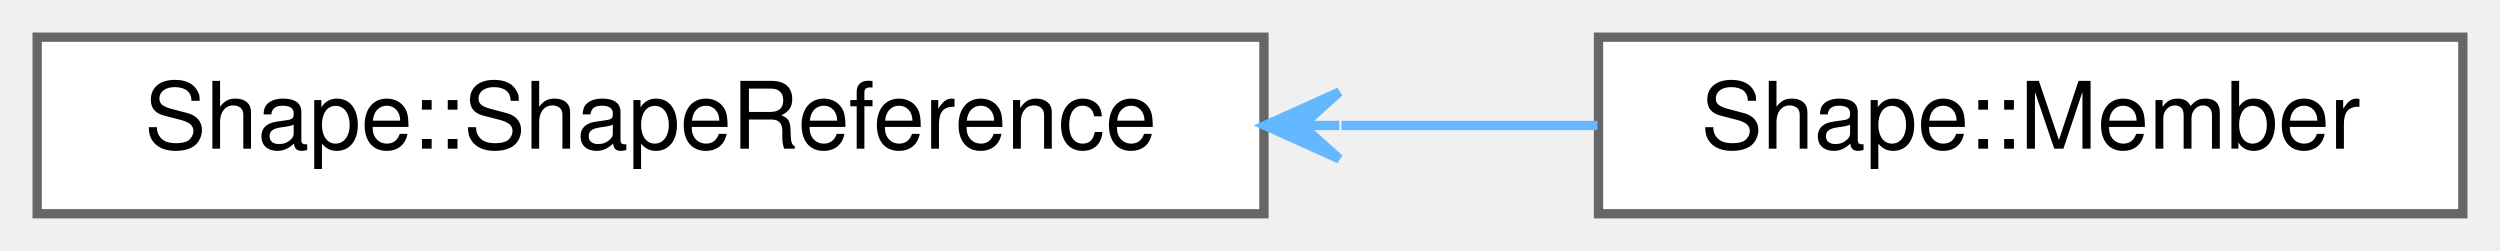
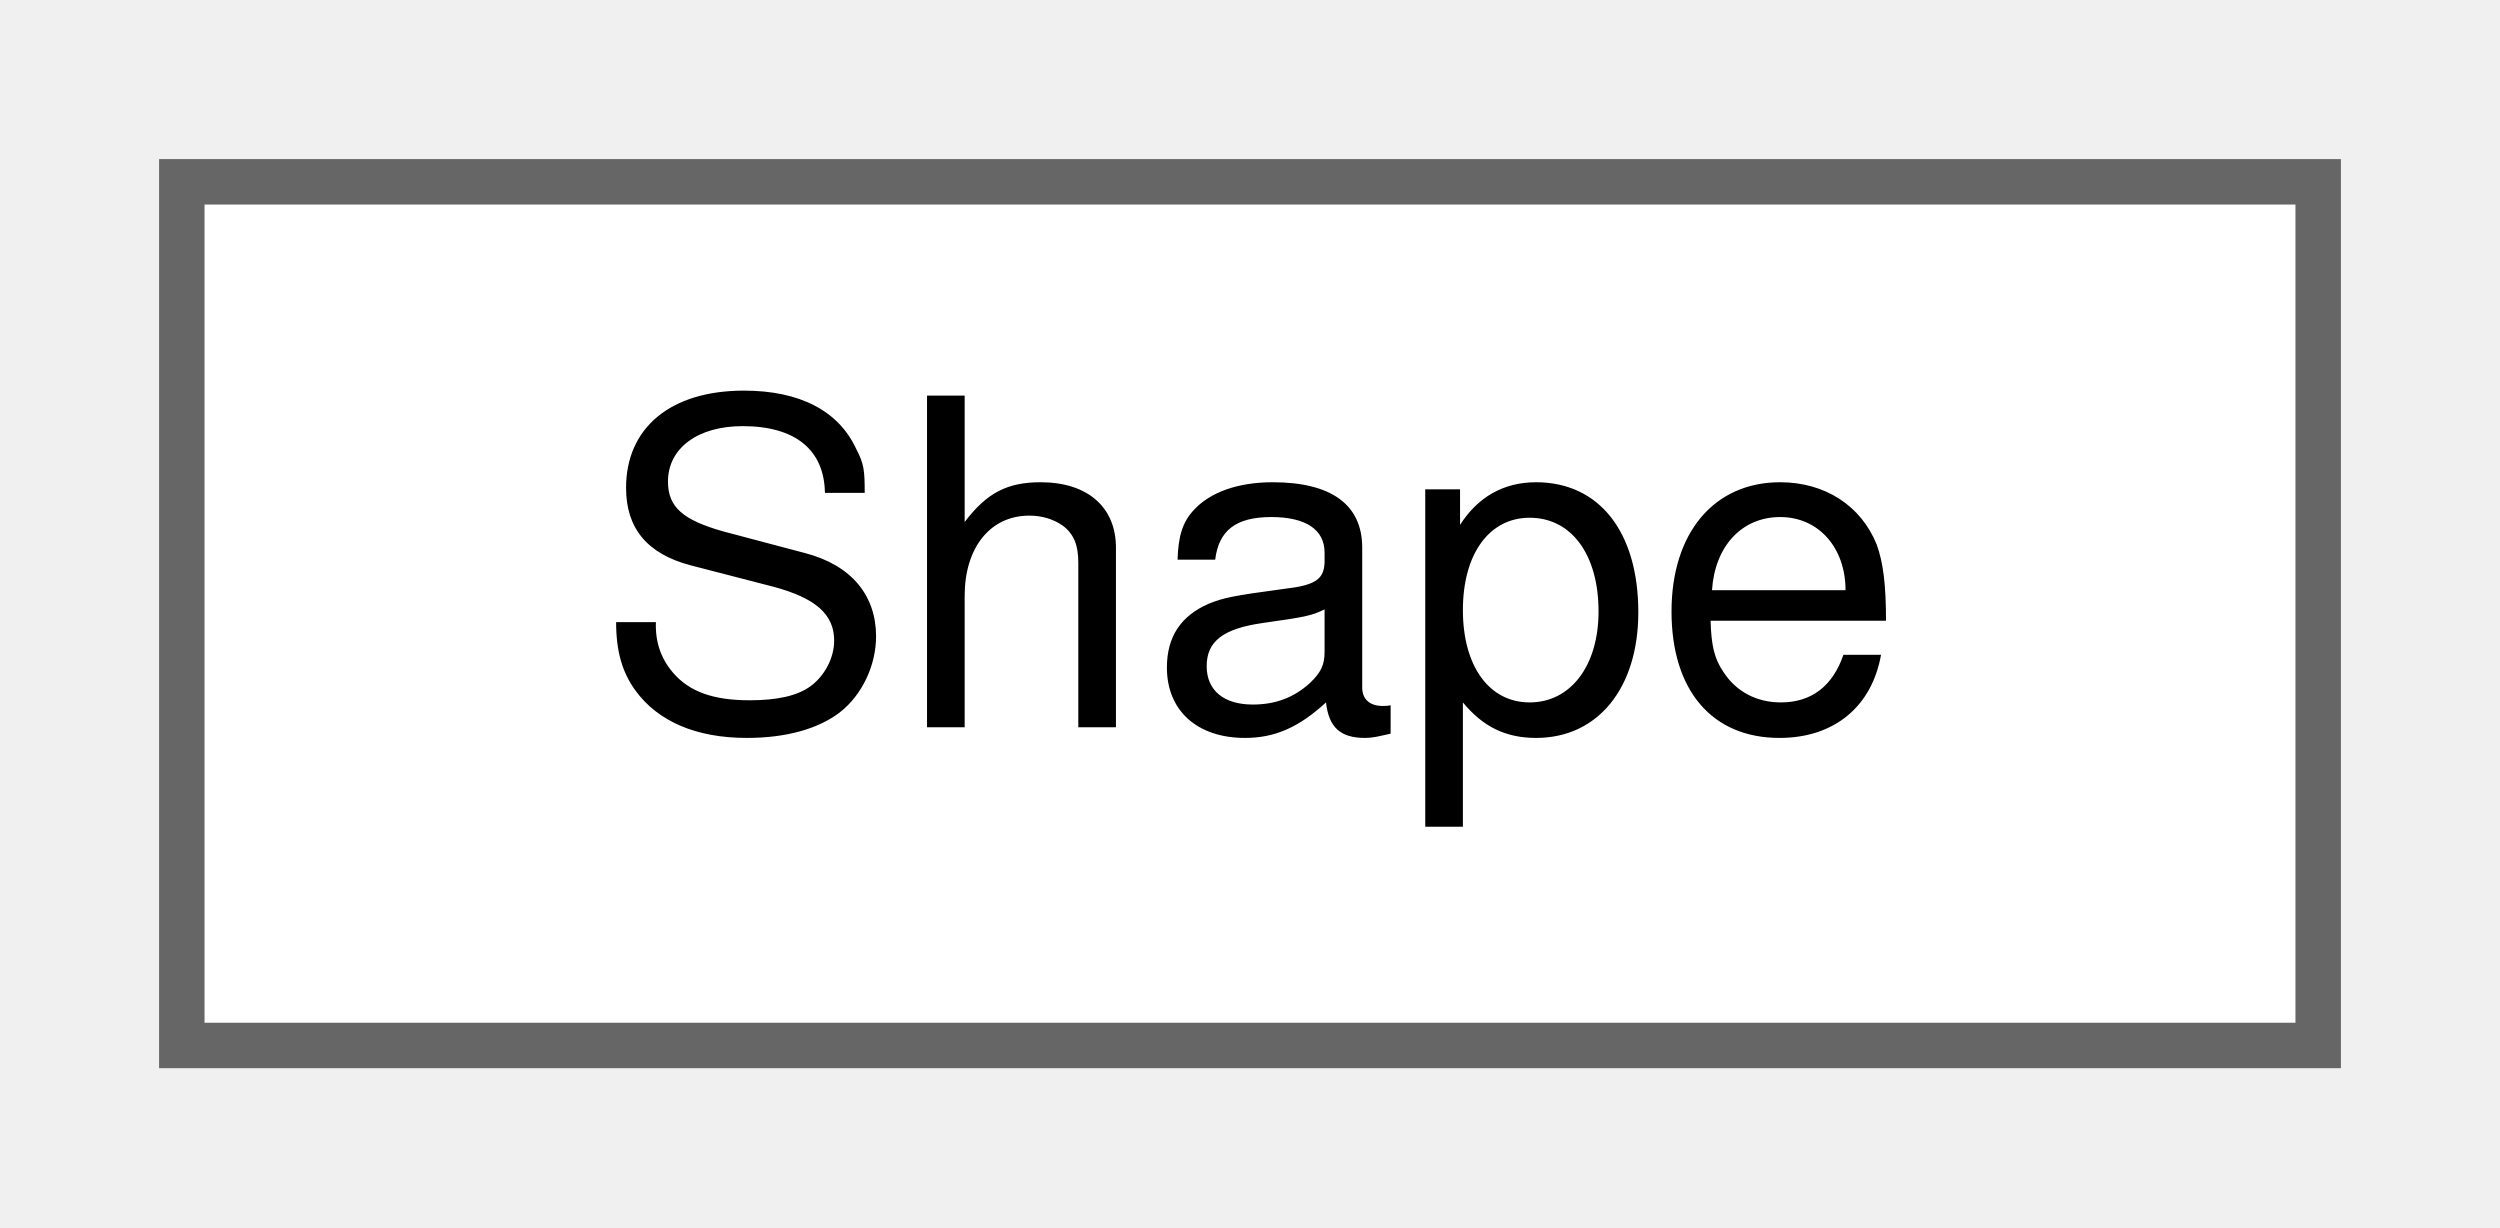
- <svg xmlns="http://www.w3.org/2000/svg" xmlns:xlink="http://www.w3.org/1999/xlink" width="269pt" height="27pt" viewBox="0.00 0.00 269.00 27.00">
+ <svg xmlns="http://www.w3.org/2000/svg" xmlns:xlink="http://www.w3.org/1999/xlink" width="55pt" height="27pt" viewBox="0.00 0.00 55.00 27.00">
  <g id="graph0" class="graph" transform="scale(1 1) rotate(0) translate(4 23)">
    <g id="node1" class="node">
      <g id="a_node1">
-         <a xlink:href="structShape_1_1ShapeReference.html" target="_top" xlink:title=" ">
-           <polygon fill="white" stroke="#666666" points="132,-19 0,-19 0,0 132,0 132,-19" />
-           <text text-anchor="middle" x="66" y="-7" font-family="Helvetica,sans-Serif" font-size="10.00">Shape::ShapeReference</text>
+         <a xlink:href="classShape.html" target="_top" xlink:title="The Shape class provides a Qt representation of a Smithy semantic shape.">
+           <polygon fill="white" stroke="#666666" points="47,-19 0,-19 0,0 47,0 47,-19" />
+           <text text-anchor="middle" x="23.5" y="-7" font-family="Helvetica,sans-Serif" font-size="10.00">Shape</text>
        </a>
      </g>
    </g>
-     <g id="node2" class="node">
-       <g id="a_node2">
-         <a xlink:href="structShape_1_1Member.html" target="_top" xlink:title=" ">
-           <polygon fill="white" stroke="#666666" points="261,-19 168,-19 168,0 261,0 261,-19" />
-           <text text-anchor="middle" x="214.5" y="-7" font-family="Helvetica,sans-Serif" font-size="10.00">Shape::Member</text>
-         </a>
-       </g>
-     </g>
-     <g id="edge1" class="edge">
-       <path fill="none" stroke="#63b8ff" d="M140.35,-9.5C149.74,-9.5 159.13,-9.5 167.89,-9.5" />
-       <polygon fill="#63b8ff" stroke="#63b8ff" points="132.11,-9.5 140.11,-5.9 136.11,-9.5 140.11,-9.5 140.11,-9.5 140.11,-9.5 136.11,-9.5 140.11,-13.1 132.11,-9.5 132.11,-9.5" />
-     </g>
  </g>
</svg>
